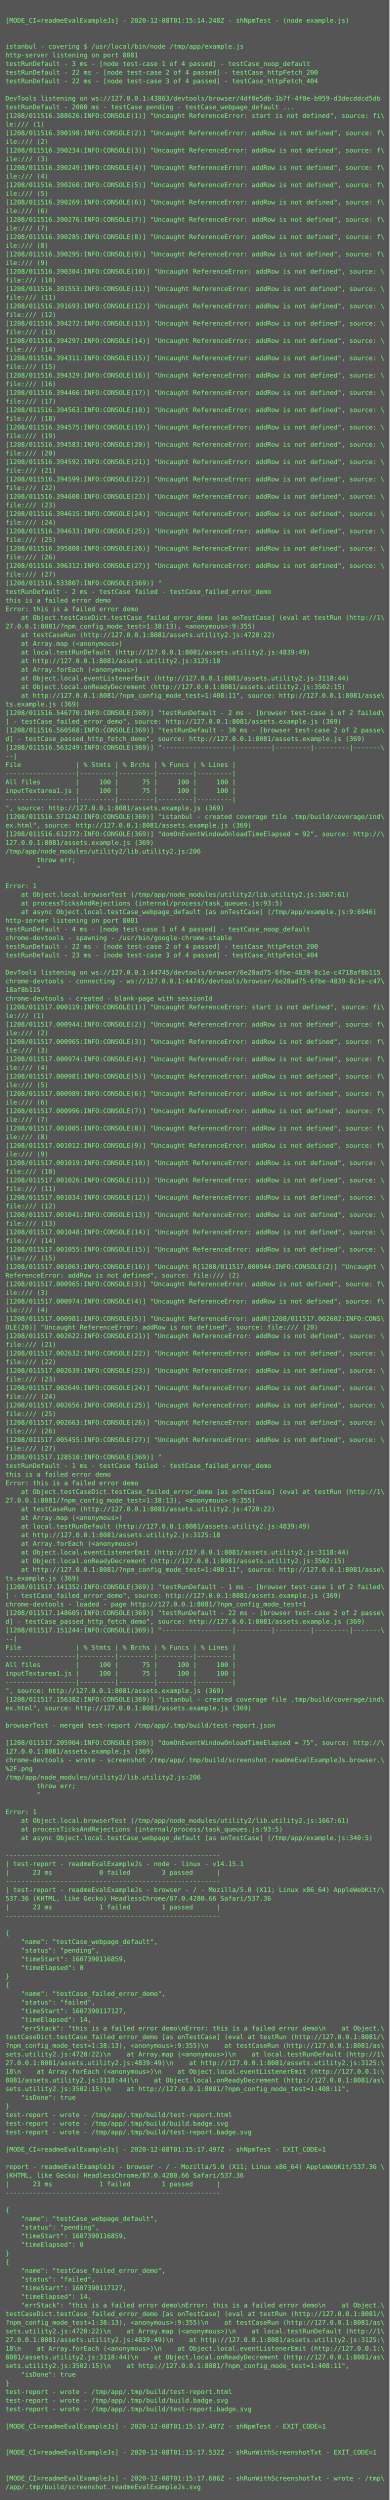
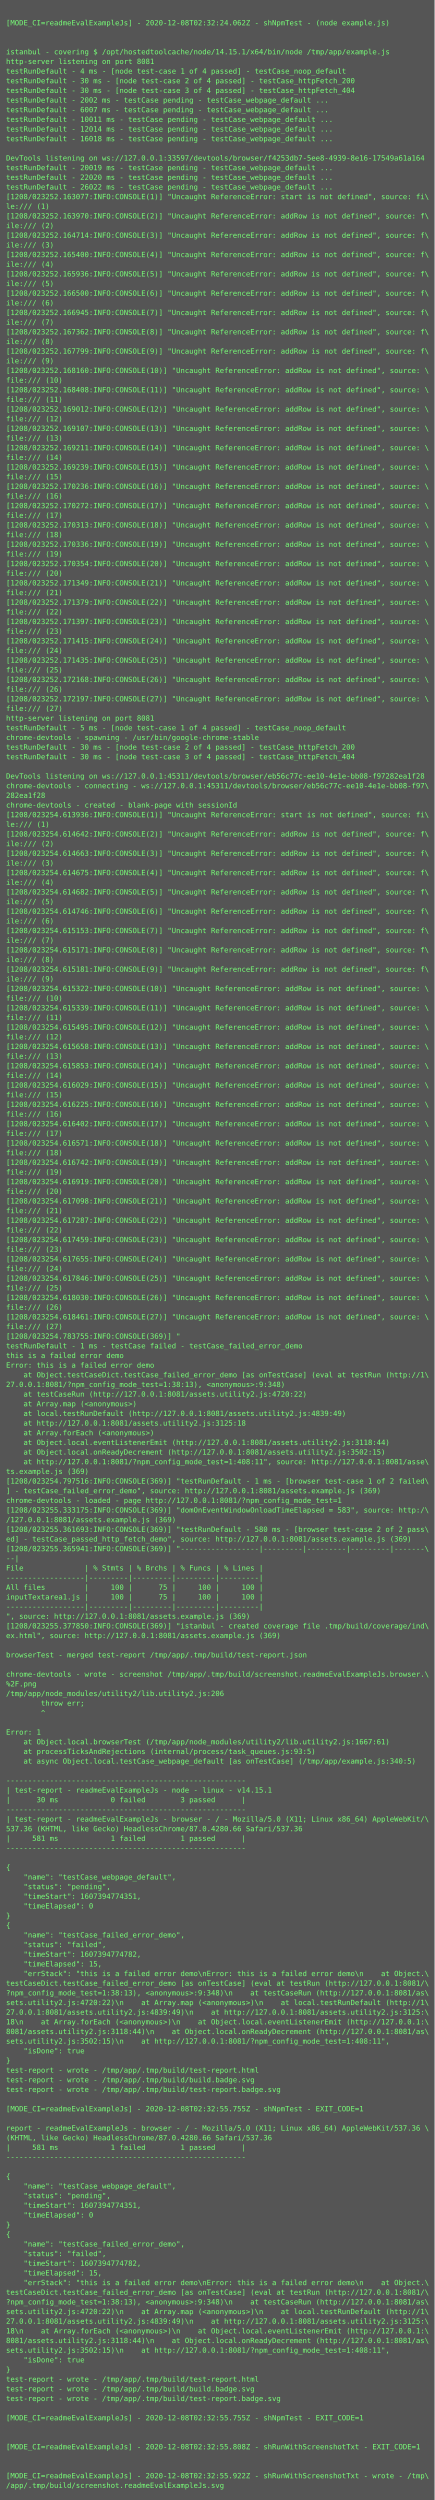
- <svg xmlns="http://www.w3.org/2000/svg" height="4622px" width="720px">
-   <rect height="4622px" fill="#555" width="720px" />
+ <svg xmlns="http://www.w3.org/2000/svg" height="4142px" width="720px">
+   <rect height="4142px" fill="#555" width="720px" />
  <text fill="#7f7" font-family="Consolas, Menlo, monospace" font-size="12" xml:space="preserve">
    <tspan x="10" y="26" />
-     <tspan x="10" y="42">[MODE_CI=readmeEvalExampleJs] - 2020-12-08T01:15:14.248Z - shNpmTest - (node example.js)</tspan>
+     <tspan x="10" y="42">[MODE_CI=readmeEvalExampleJs] - 2020-12-08T02:32:24.062Z - shNpmTest - (node example.js)</tspan>
    <tspan x="10" y="58" />
    <tspan x="10" y="74" />
-     <tspan x="10" y="90">istanbul - covering $ /usr/local/bin/node /tmp/app/example.js</tspan>
+     <tspan x="10" y="90">istanbul - covering $ /opt/hostedtoolcache/node/14.15.1/x64/bin/node /tmp/app/example.js</tspan>
    <tspan x="10" y="106">http-server listening on port 8081</tspan>
-     <tspan x="10" y="122">testRunDefault - 3 ms - [node test-case 1 of 4 passed] - testCase_noop_default</tspan>
-     <tspan x="10" y="138">testRunDefault - 22 ms - [node test-case 2 of 4 passed] - testCase_httpFetch_200</tspan>
-     <tspan x="10" y="154">testRunDefault - 22 ms - [node test-case 3 of 4 passed] - testCase_httpFetch_404</tspan>
-     <tspan x="10" y="170" />
-     <tspan x="10" y="186">DevTools listening on ws://127.0.0.1:43863/devtools/browser/4df0e5db-1b7f-4f0e-b959-d3decddcd5db</tspan>
-     <tspan x="10" y="202">testRunDefault - 2000 ms - testCase pending - testCase_webpage_default ...</tspan>
-     <tspan x="10" y="218">[1208/011516.388626:INFO:CONSOLE(1)] "Uncaught ReferenceError: start is not defined", source: fi\</tspan>
-     <tspan x="10" y="234">le:/// (1)</tspan>
-     <tspan x="10" y="250">[1208/011516.390198:INFO:CONSOLE(2)] "Uncaught ReferenceError: addRow is not defined", source: f\</tspan>
-     <tspan x="10" y="266">ile:/// (2)</tspan>
-     <tspan x="10" y="282">[1208/011516.390234:INFO:CONSOLE(3)] "Uncaught ReferenceError: addRow is not defined", source: f\</tspan>
-     <tspan x="10" y="298">ile:/// (3)</tspan>
-     <tspan x="10" y="314">[1208/011516.390249:INFO:CONSOLE(4)] "Uncaught ReferenceError: addRow is not defined", source: f\</tspan>
-     <tspan x="10" y="330">ile:/// (4)</tspan>
-     <tspan x="10" y="346">[1208/011516.390260:INFO:CONSOLE(5)] "Uncaught ReferenceError: addRow is not defined", source: f\</tspan>
-     <tspan x="10" y="362">ile:/// (5)</tspan>
-     <tspan x="10" y="378">[1208/011516.390269:INFO:CONSOLE(6)] "Uncaught ReferenceError: addRow is not defined", source: f\</tspan>
-     <tspan x="10" y="394">ile:/// (6)</tspan>
-     <tspan x="10" y="410">[1208/011516.390276:INFO:CONSOLE(7)] "Uncaught ReferenceError: addRow is not defined", source: f\</tspan>
-     <tspan x="10" y="426">ile:/// (7)</tspan>
-     <tspan x="10" y="442">[1208/011516.390285:INFO:CONSOLE(8)] "Uncaught ReferenceError: addRow is not defined", source: f\</tspan>
-     <tspan x="10" y="458">ile:/// (8)</tspan>
-     <tspan x="10" y="474">[1208/011516.390295:INFO:CONSOLE(9)] "Uncaught ReferenceError: addRow is not defined", source: f\</tspan>
-     <tspan x="10" y="490">ile:/// (9)</tspan>
-     <tspan x="10" y="506">[1208/011516.390304:INFO:CONSOLE(10)] "Uncaught ReferenceError: addRow is not defined", source: \</tspan>
-     <tspan x="10" y="522">file:/// (10)</tspan>
-     <tspan x="10" y="538">[1208/011516.391553:INFO:CONSOLE(11)] "Uncaught ReferenceError: addRow is not defined", source: \</tspan>
-     <tspan x="10" y="554">file:/// (11)</tspan>
-     <tspan x="10" y="570">[1208/011516.391693:INFO:CONSOLE(12)] "Uncaught ReferenceError: addRow is not defined", source: \</tspan>
-     <tspan x="10" y="586">file:/// (12)</tspan>
-     <tspan x="10" y="602">[1208/011516.394272:INFO:CONSOLE(13)] "Uncaught ReferenceError: addRow is not defined", source: \</tspan>
-     <tspan x="10" y="618">file:/// (13)</tspan>
-     <tspan x="10" y="634">[1208/011516.394297:INFO:CONSOLE(14)] "Uncaught ReferenceError: addRow is not defined", source: \</tspan>
-     <tspan x="10" y="650">file:/// (14)</tspan>
-     <tspan x="10" y="666">[1208/011516.394311:INFO:CONSOLE(15)] "Uncaught ReferenceError: addRow is not defined", source: \</tspan>
-     <tspan x="10" y="682">file:/// (15)</tspan>
-     <tspan x="10" y="698">[1208/011516.394329:INFO:CONSOLE(16)] "Uncaught ReferenceError: addRow is not defined", source: \</tspan>
-     <tspan x="10" y="714">file:/// (16)</tspan>
-     <tspan x="10" y="730">[1208/011516.394466:INFO:CONSOLE(17)] "Uncaught ReferenceError: addRow is not defined", source: \</tspan>
-     <tspan x="10" y="746">file:/// (17)</tspan>
-     <tspan x="10" y="762">[1208/011516.394563:INFO:CONSOLE(18)] "Uncaught ReferenceError: addRow is not defined", source: \</tspan>
-     <tspan x="10" y="778">file:/// (18)</tspan>
-     <tspan x="10" y="794">[1208/011516.394575:INFO:CONSOLE(19)] "Uncaught ReferenceError: addRow is not defined", source: \</tspan>
-     <tspan x="10" y="810">file:/// (19)</tspan>
-     <tspan x="10" y="826">[1208/011516.394583:INFO:CONSOLE(20)] "Uncaught ReferenceError: addRow is not defined", source: \</tspan>
-     <tspan x="10" y="842">file:/// (20)</tspan>
-     <tspan x="10" y="858">[1208/011516.394592:INFO:CONSOLE(21)] "Uncaught ReferenceError: addRow is not defined", source: \</tspan>
-     <tspan x="10" y="874">file:/// (21)</tspan>
-     <tspan x="10" y="890">[1208/011516.394599:INFO:CONSOLE(22)] "Uncaught ReferenceError: addRow is not defined", source: \</tspan>
-     <tspan x="10" y="906">file:/// (22)</tspan>
-     <tspan x="10" y="922">[1208/011516.394608:INFO:CONSOLE(23)] "Uncaught ReferenceError: addRow is not defined", source: \</tspan>
-     <tspan x="10" y="938">file:/// (23)</tspan>
-     <tspan x="10" y="954">[1208/011516.394615:INFO:CONSOLE(24)] "Uncaught ReferenceError: addRow is not defined", source: \</tspan>
-     <tspan x="10" y="970">file:/// (24)</tspan>
-     <tspan x="10" y="986">[1208/011516.394633:INFO:CONSOLE(25)] "Uncaught ReferenceError: addRow is not defined", source: \</tspan>
-     <tspan x="10" y="1002">file:/// (25)</tspan>
-     <tspan x="10" y="1018">[1208/011516.395808:INFO:CONSOLE(26)] "Uncaught ReferenceError: addRow is not defined", source: \</tspan>
-     <tspan x="10" y="1034">file:/// (26)</tspan>
-     <tspan x="10" y="1050">[1208/011516.396312:INFO:CONSOLE(27)] "Uncaught ReferenceError: addRow is not defined", source: \</tspan>
-     <tspan x="10" y="1066">file:/// (27)</tspan>
-     <tspan x="10" y="1082">[1208/011516.533807:INFO:CONSOLE(369)] "</tspan>
-     <tspan x="10" y="1098">testRunDefault - 2 ms - testCase failed - testCase_failed_error_demo</tspan>
-     <tspan x="10" y="1114">this is a failed error demo</tspan>
-     <tspan x="10" y="1130">Error: this is a failed error demo</tspan>
-     <tspan x="10" y="1146">    at Object.testCaseDict.testCase_failed_error_demo [as onTestCase] (eval at testRun (http://1\</tspan>
-     <tspan x="10" y="1162">27.0.0.1:8081/?npm_config_mode_test=1:38:13), &lt;anonymous&gt;:9:355)</tspan>
-     <tspan x="10" y="1178">    at testCaseRun (http://127.0.0.1:8081/assets.utility2.js:4720:22)</tspan>
-     <tspan x="10" y="1194">    at Array.map (&lt;anonymous&gt;)</tspan>
-     <tspan x="10" y="1210">    at local.testRunDefault (http://127.0.0.1:8081/assets.utility2.js:4839:49)</tspan>
-     <tspan x="10" y="1226">    at http://127.0.0.1:8081/assets.utility2.js:3125:18</tspan>
-     <tspan x="10" y="1242">    at Array.forEach (&lt;anonymous&gt;)</tspan>
-     <tspan x="10" y="1258">    at Object.local.eventListenerEmit (http://127.0.0.1:8081/assets.utility2.js:3118:44)</tspan>
-     <tspan x="10" y="1274">    at Object.local.onReadyDecrement (http://127.0.0.1:8081/assets.utility2.js:3502:15)</tspan>
-     <tspan x="10" y="1290">    at http://127.0.0.1:8081/?npm_config_mode_test=1:408:11", source: http://127.0.0.1:8081/asse\</tspan>
-     <tspan x="10" y="1306">ts.example.js (369)</tspan>
-     <tspan x="10" y="1322">[1208/011516.546770:INFO:CONSOLE(369)] "testRunDefault - 2 ms - [browser test-case 1 of 2 failed\</tspan>
-     <tspan x="10" y="1338">] - testCase_failed_error_demo", source: http://127.0.0.1:8081/assets.example.js (369)</tspan>
-     <tspan x="10" y="1354">[1208/011516.560568:INFO:CONSOLE(369)] "testRunDefault - 30 ms - [browser test-case 2 of 2 passe\</tspan>
-     <tspan x="10" y="1370">d] - testCase_passed_http_fetch_demo", source: http://127.0.0.1:8081/assets.example.js (369)</tspan>
-     <tspan x="10" y="1386">[1208/011516.563249:INFO:CONSOLE(369)] "------------------|---------|---------|---------|-------\</tspan>
-     <tspan x="10" y="1402">--|</tspan>
-     <tspan x="10" y="1418">File              | % Stmts | % Brchs | % Funcs | % Lines |</tspan>
-     <tspan x="10" y="1434">------------------|---------|---------|---------|---------|</tspan>
-     <tspan x="10" y="1450">All files         |     100 |      75 |     100 |     100 |</tspan>
-     <tspan x="10" y="1466">inputTextarea1.js |     100 |      75 |     100 |     100 |</tspan>
-     <tspan x="10" y="1482">------------------|---------|---------|---------|---------|</tspan>
-     <tspan x="10" y="1498">", source: http://127.0.0.1:8081/assets.example.js (369)</tspan>
-     <tspan x="10" y="1514">[1208/011516.571242:INFO:CONSOLE(369)] "istanbul - created coverage file .tmp/build/coverage/ind\</tspan>
-     <tspan x="10" y="1530">ex.html", source: http://127.0.0.1:8081/assets.example.js (369)</tspan>
-     <tspan x="10" y="1546">[1208/011516.612372:INFO:CONSOLE(369)] "domOnEventWindowOnloadTimeElapsed = 92", source: http://\</tspan>
-     <tspan x="10" y="1562">127.0.0.1:8081/assets.example.js (369)</tspan>
-     <tspan x="10" y="1578">/tmp/app/node_modules/utility2/lib.utility2.js:206</tspan>
-     <tspan x="10" y="1594">        throw err;</tspan>
-     <tspan x="10" y="1610">        ^</tspan>
-     <tspan x="10" y="1626" />
-     <tspan x="10" y="1642">Error: 1</tspan>
-     <tspan x="10" y="1658">    at Object.local.browserTest (/tmp/app/node_modules/utility2/lib.utility2.js:1667:61)</tspan>
-     <tspan x="10" y="1674">    at processTicksAndRejections (internal/process/task_queues.js:93:5)</tspan>
-     <tspan x="10" y="1690">    at async Object.local.testCase_webpage_default [as onTestCase] (/tmp/app/example.js:9:6946)</tspan>
-     <tspan x="10" y="1706">http-server listening on port 8081</tspan>
-     <tspan x="10" y="1722">testRunDefault - 4 ms - [node test-case 1 of 4 passed] - testCase_noop_default</tspan>
-     <tspan x="10" y="1738">chrome-devtools - spawning - /usr/bin/google-chrome-stable</tspan>
-     <tspan x="10" y="1754">testRunDefault - 22 ms - [node test-case 2 of 4 passed] - testCase_httpFetch_200</tspan>
-     <tspan x="10" y="1770">testRunDefault - 23 ms - [node test-case 3 of 4 passed] - testCase_httpFetch_404</tspan>
-     <tspan x="10" y="1786" />
-     <tspan x="10" y="1802">DevTools listening on ws://127.0.0.1:44745/devtools/browser/6e28ad75-6fbe-4839-8c1e-c4718af8b115</tspan>
-     <tspan x="10" y="1818">chrome-devtools - connecting - ws://127.0.0.1:44745/devtools/browser/6e28ad75-6fbe-4839-8c1e-c47\</tspan>
-     <tspan x="10" y="1834">18af8b115</tspan>
-     <tspan x="10" y="1850">chrome-devtools - created - blank-page with sessionId</tspan>
-     <tspan x="10" y="1866">[1208/011517.000119:INFO:CONSOLE(1)] "Uncaught ReferenceError: start is not defined", source: fi\</tspan>
-     <tspan x="10" y="1882">le:/// (1)</tspan>
-     <tspan x="10" y="1898">[1208/011517.000944:INFO:CONSOLE(2)] "Uncaught ReferenceError: addRow is not defined", source: f\</tspan>
-     <tspan x="10" y="1914">ile:/// (2)</tspan>
-     <tspan x="10" y="1930">[1208/011517.000965:INFO:CONSOLE(3)] "Uncaught ReferenceError: addRow is not defined", source: f\</tspan>
-     <tspan x="10" y="1946">ile:/// (3)</tspan>
-     <tspan x="10" y="1962">[1208/011517.000974:INFO:CONSOLE(4)] "Uncaught ReferenceError: addRow is not defined", source: f\</tspan>
-     <tspan x="10" y="1978">ile:/// (4)</tspan>
-     <tspan x="10" y="1994">[1208/011517.000981:INFO:CONSOLE(5)] "Uncaught ReferenceError: addRow is not defined", source: f\</tspan>
-     <tspan x="10" y="2010">ile:/// (5)</tspan>
-     <tspan x="10" y="2026">[1208/011517.000989:INFO:CONSOLE(6)] "Uncaught ReferenceError: addRow is not defined", source: f\</tspan>
-     <tspan x="10" y="2042">ile:/// (6)</tspan>
-     <tspan x="10" y="2058">[1208/011517.000996:INFO:CONSOLE(7)] "Uncaught ReferenceError: addRow is not defined", source: f\</tspan>
-     <tspan x="10" y="2074">ile:/// (7)</tspan>
-     <tspan x="10" y="2090">[1208/011517.001005:INFO:CONSOLE(8)] "Uncaught ReferenceError: addRow is not defined", source: f\</tspan>
-     <tspan x="10" y="2106">ile:/// (8)</tspan>
-     <tspan x="10" y="2122">[1208/011517.001012:INFO:CONSOLE(9)] "Uncaught ReferenceError: addRow is not defined", source: f\</tspan>
-     <tspan x="10" y="2138">ile:/// (9)</tspan>
-     <tspan x="10" y="2154">[1208/011517.001019:INFO:CONSOLE(10)] "Uncaught ReferenceError: addRow is not defined", source: \</tspan>
-     <tspan x="10" y="2170">file:/// (10)</tspan>
-     <tspan x="10" y="2186">[1208/011517.001026:INFO:CONSOLE(11)] "Uncaught ReferenceError: addRow is not defined", source: \</tspan>
-     <tspan x="10" y="2202">file:/// (11)</tspan>
-     <tspan x="10" y="2218">[1208/011517.001034:INFO:CONSOLE(12)] "Uncaught ReferenceError: addRow is not defined", source: \</tspan>
-     <tspan x="10" y="2234">file:/// (12)</tspan>
-     <tspan x="10" y="2250">[1208/011517.001041:INFO:CONSOLE(13)] "Uncaught ReferenceError: addRow is not defined", source: \</tspan>
-     <tspan x="10" y="2266">file:/// (13)</tspan>
-     <tspan x="10" y="2282">[1208/011517.001048:INFO:CONSOLE(14)] "Uncaught ReferenceError: addRow is not defined", source: \</tspan>
-     <tspan x="10" y="2298">file:/// (14)</tspan>
-     <tspan x="10" y="2314">[1208/011517.001055:INFO:CONSOLE(15)] "Uncaught ReferenceError: addRow is not defined", source: \</tspan>
-     <tspan x="10" y="2330">file:/// (15)</tspan>
-     <tspan x="10" y="2346">[1208/011517.001063:INFO:CONSOLE(16)] "Uncaught R[1208/011517.000944:INFO:CONSOLE(2)] "Uncaught \</tspan>
-     <tspan x="10" y="2362">ReferenceError: addRow is not defined", source: file:/// (2)</tspan>
-     <tspan x="10" y="2378">[1208/011517.000965:INFO:CONSOLE(3)] "Uncaught ReferenceError: addRow is not defined", source: f\</tspan>
-     <tspan x="10" y="2394">ile:/// (3)</tspan>
-     <tspan x="10" y="2410">[1208/011517.000974:INFO:CONSOLE(4)] "Uncaught ReferenceError: addRow is not defined", source: f\</tspan>
-     <tspan x="10" y="2426">ile:/// (4)</tspan>
-     <tspan x="10" y="2442">[1208/011517.000981:INFO:CONSOLE(5)] "Uncaught ReferenceError: addR[1208/011517.002602:INFO:CONS\</tspan>
-     <tspan x="10" y="2458">OLE(20)] "Uncaught ReferenceError: addRow is not defined", source: file:/// (20)</tspan>
-     <tspan x="10" y="2474">[1208/011517.002622:INFO:CONSOLE(21)] "Uncaught ReferenceError: addRow is not defined", source: \</tspan>
-     <tspan x="10" y="2490">file:/// (21)</tspan>
-     <tspan x="10" y="2506">[1208/011517.002632:INFO:CONSOLE(22)] "Uncaught ReferenceError: addRow is not defined", source: \</tspan>
-     <tspan x="10" y="2522">file:/// (22)</tspan>
-     <tspan x="10" y="2538">[1208/011517.002639:INFO:CONSOLE(23)] "Uncaught ReferenceError: addRow is not defined", source: \</tspan>
-     <tspan x="10" y="2554">file:/// (23)</tspan>
-     <tspan x="10" y="2570">[1208/011517.002649:INFO:CONSOLE(24)] "Uncaught ReferenceError: addRow is not defined", source: \</tspan>
-     <tspan x="10" y="2586">file:/// (24)</tspan>
-     <tspan x="10" y="2602">[1208/011517.002656:INFO:CONSOLE(25)] "Uncaught ReferenceError: addRow is not defined", source: \</tspan>
-     <tspan x="10" y="2618">file:/// (25)</tspan>
-     <tspan x="10" y="2634">[1208/011517.002663:INFO:CONSOLE(26)] "Uncaught ReferenceError: addRow is not defined", source: \</tspan>
-     <tspan x="10" y="2650">file:/// (26)</tspan>
-     <tspan x="10" y="2666">[1208/011517.005455:INFO:CONSOLE(27)] "Uncaught ReferenceError: addRow is not defined", source: \</tspan>
-     <tspan x="10" y="2682">file:/// (27)</tspan>
-     <tspan x="10" y="2698">[1208/011517.128510:INFO:CONSOLE(369)] "</tspan>
-     <tspan x="10" y="2714">testRunDefault - 1 ms - testCase failed - testCase_failed_error_demo</tspan>
-     <tspan x="10" y="2730">this is a failed error demo</tspan>
-     <tspan x="10" y="2746">Error: this is a failed error demo</tspan>
-     <tspan x="10" y="2762">    at Object.testCaseDict.testCase_failed_error_demo [as onTestCase] (eval at testRun (http://1\</tspan>
-     <tspan x="10" y="2778">27.0.0.1:8081/?npm_config_mode_test=1:38:13), &lt;anonymous&gt;:9:355)</tspan>
-     <tspan x="10" y="2794">    at testCaseRun (http://127.0.0.1:8081/assets.utility2.js:4720:22)</tspan>
-     <tspan x="10" y="2810">    at Array.map (&lt;anonymous&gt;)</tspan>
-     <tspan x="10" y="2826">    at local.testRunDefault (http://127.0.0.1:8081/assets.utility2.js:4839:49)</tspan>
-     <tspan x="10" y="2842">    at http://127.0.0.1:8081/assets.utility2.js:3125:18</tspan>
-     <tspan x="10" y="2858">    at Array.forEach (&lt;anonymous&gt;)</tspan>
-     <tspan x="10" y="2874">    at Object.local.eventListenerEmit (http://127.0.0.1:8081/assets.utility2.js:3118:44)</tspan>
-     <tspan x="10" y="2890">    at Object.local.onReadyDecrement (http://127.0.0.1:8081/assets.utility2.js:3502:15)</tspan>
-     <tspan x="10" y="2906">    at http://127.0.0.1:8081/?npm_config_mode_test=1:408:11", source: http://127.0.0.1:8081/asse\</tspan>
-     <tspan x="10" y="2922">ts.example.js (369)</tspan>
-     <tspan x="10" y="2938">[1208/011517.141352:INFO:CONSOLE(369)] "testRunDefault - 1 ms - [browser test-case 1 of 2 failed\</tspan>
-     <tspan x="10" y="2954">] - testCase_failed_error_demo", source: http://127.0.0.1:8081/assets.example.js (369)</tspan>
-     <tspan x="10" y="2970">chrome-devtools - loaded - page http://127.0.0.1:8081/?npm_config_mode_test=1</tspan>
-     <tspan x="10" y="2986">[1208/011517.148605:INFO:CONSOLE(369)] "testRunDefault - 22 ms - [browser test-case 2 of 2 passe\</tspan>
-     <tspan x="10" y="3002">d] - testCase_passed_http_fetch_demo", source: http://127.0.0.1:8081/assets.example.js (369)</tspan>
-     <tspan x="10" y="3018">[1208/011517.151244:INFO:CONSOLE(369)] "------------------|---------|---------|---------|-------\</tspan>
-     <tspan x="10" y="3034">--|</tspan>
-     <tspan x="10" y="3050">File              | % Stmts | % Brchs | % Funcs | % Lines |</tspan>
-     <tspan x="10" y="3066">------------------|---------|---------|---------|---------|</tspan>
-     <tspan x="10" y="3082">All files         |     100 |      75 |     100 |     100 |</tspan>
-     <tspan x="10" y="3098">inputTextarea1.js |     100 |      75 |     100 |     100 |</tspan>
-     <tspan x="10" y="3114">------------------|---------|---------|---------|---------|</tspan>
-     <tspan x="10" y="3130">", source: http://127.0.0.1:8081/assets.example.js (369)</tspan>
-     <tspan x="10" y="3146">[1208/011517.156382:INFO:CONSOLE(369)] "istanbul - created coverage file .tmp/build/coverage/ind\</tspan>
-     <tspan x="10" y="3162">ex.html", source: http://127.0.0.1:8081/assets.example.js (369)</tspan>
-     <tspan x="10" y="3178" />
-     <tspan x="10" y="3194">browserTest - merged test-report /tmp/app/.tmp/build/test-report.json</tspan>
-     <tspan x="10" y="3210" />
-     <tspan x="10" y="3226">[1208/011517.205904:INFO:CONSOLE(369)] "domOnEventWindowOnloadTimeElapsed = 75", source: http://\</tspan>
-     <tspan x="10" y="3242">127.0.0.1:8081/assets.example.js (369)</tspan>
-     <tspan x="10" y="3258">chrome-devtools - wrote - screenshot /tmp/app/.tmp/build/screenshot.readmeEvalExampleJs.browser.\</tspan>
-     <tspan x="10" y="3274">%2F.png</tspan>
-     <tspan x="10" y="3290">/tmp/app/node_modules/utility2/lib.utility2.js:206</tspan>
-     <tspan x="10" y="3306">        throw err;</tspan>
-     <tspan x="10" y="3322">        ^</tspan>
-     <tspan x="10" y="3338" />
-     <tspan x="10" y="3354">Error: 1</tspan>
-     <tspan x="10" y="3370">    at Object.local.browserTest (/tmp/app/node_modules/utility2/lib.utility2.js:1667:61)</tspan>
-     <tspan x="10" y="3386">    at processTicksAndRejections (internal/process/task_queues.js:93:5)</tspan>
-     <tspan x="10" y="3402">    at async Object.local.testCase_webpage_default [as onTestCase] (/tmp/app/example.js:340:5)</tspan>
-     <tspan x="10" y="3418" />
-     <tspan x="10" y="3434">-------------------------------------------------------</tspan>
-     <tspan x="10" y="3450">| test-report - readmeEvalExampleJs - node - linux - v14.15.1</tspan>
-     <tspan x="10" y="3466">|      23 ms            0 failed        3 passed      |</tspan>
-     <tspan x="10" y="3482">-------------------------------------------------------</tspan>
-     <tspan x="10" y="3498">| test-report - readmeEvalExampleJs - browser - / - Mozilla/5.0 (X11; Linux x86_64) AppleWebKit/\</tspan>
-     <tspan x="10" y="3514">537.36 (KHTML, like Gecko) HeadlessChrome/87.0.4280.66 Safari/537.36</tspan>
-     <tspan x="10" y="3530">|      23 ms            1 failed        1 passed      |</tspan>
-     <tspan x="10" y="3546">-------------------------------------------------------</tspan>
-     <tspan x="10" y="3562" />
-     <tspan x="10" y="3578">{</tspan>
-     <tspan x="10" y="3594">    "name": "testCase_webpage_default",</tspan>
-     <tspan x="10" y="3610">    "status": "pending",</tspan>
-     <tspan x="10" y="3626">    "timeStart": 1607390116859,</tspan>
-     <tspan x="10" y="3642">    "timeElapsed": 0</tspan>
-     <tspan x="10" y="3658">}</tspan>
-     <tspan x="10" y="3674">{</tspan>
-     <tspan x="10" y="3690">    "name": "testCase_failed_error_demo",</tspan>
-     <tspan x="10" y="3706">    "status": "failed",</tspan>
-     <tspan x="10" y="3722">    "timeStart": 1607390117127,</tspan>
-     <tspan x="10" y="3738">    "timeElapsed": 14,</tspan>
-     <tspan x="10" y="3754">    "errStack": "this is a failed error demo\nError: this is a failed error demo\n    at Object.\</tspan>
-     <tspan x="10" y="3770">testCaseDict.testCase_failed_error_demo [as onTestCase] (eval at testRun (http://127.0.0.1:8081/\</tspan>
-     <tspan x="10" y="3786">?npm_config_mode_test=1:38:13), &lt;anonymous&gt;:9:355)\n    at testCaseRun (http://127.0.0.1:8081/as\</tspan>
-     <tspan x="10" y="3802">sets.utility2.js:4720:22)\n    at Array.map (&lt;anonymous&gt;)\n    at local.testRunDefault (http://1\</tspan>
-     <tspan x="10" y="3818">27.0.0.1:8081/assets.utility2.js:4839:49)\n    at http://127.0.0.1:8081/assets.utility2.js:3125:\</tspan>
-     <tspan x="10" y="3834">18\n    at Array.forEach (&lt;anonymous&gt;)\n    at Object.local.eventListenerEmit (http://127.0.0.1:\</tspan>
-     <tspan x="10" y="3850">8081/assets.utility2.js:3118:44)\n    at Object.local.onReadyDecrement (http://127.0.0.1:8081/as\</tspan>
-     <tspan x="10" y="3866">sets.utility2.js:3502:15)\n    at http://127.0.0.1:8081/?npm_config_mode_test=1:408:11",</tspan>
-     <tspan x="10" y="3882">    "isDone": true</tspan>
-     <tspan x="10" y="3898">}</tspan>
-     <tspan x="10" y="3914">test-report - wrote - /tmp/app/.tmp/build/test-report.html</tspan>
-     <tspan x="10" y="3930">test-report - wrote - /tmp/app/.tmp/build/build.badge.svg</tspan>
-     <tspan x="10" y="3946">test-report - wrote - /tmp/app/.tmp/build/test-report.badge.svg</tspan>
-     <tspan x="10" y="3962" />
-     <tspan x="10" y="3978">[MODE_CI=readmeEvalExampleJs] - 2020-12-08T01:15:17.497Z - shNpmTest - EXIT_CODE=1</tspan>
+     <tspan x="10" y="122">testRunDefault - 4 ms - [node test-case 1 of 4 passed] - testCase_noop_default</tspan>
+     <tspan x="10" y="138">testRunDefault - 30 ms - [node test-case 2 of 4 passed] - testCase_httpFetch_200</tspan>
+     <tspan x="10" y="154">testRunDefault - 30 ms - [node test-case 3 of 4 passed] - testCase_httpFetch_404</tspan>
+     <tspan x="10" y="170">testRunDefault - 2002 ms - testCase pending - testCase_webpage_default ...</tspan>
+     <tspan x="10" y="186">testRunDefault - 6007 ms - testCase pending - testCase_webpage_default ...</tspan>
+     <tspan x="10" y="202">testRunDefault - 10011 ms - testCase pending - testCase_webpage_default ...</tspan>
+     <tspan x="10" y="218">testRunDefault - 12014 ms - testCase pending - testCase_webpage_default ...</tspan>
+     <tspan x="10" y="234">testRunDefault - 16018 ms - testCase pending - testCase_webpage_default ...</tspan>
+     <tspan x="10" y="250" />
+     <tspan x="10" y="266">DevTools listening on ws://127.0.0.1:33597/devtools/browser/f4253db7-5ee8-4939-8e16-17549a61a164</tspan>
+     <tspan x="10" y="282">testRunDefault - 20019 ms - testCase pending - testCase_webpage_default ...</tspan>
+     <tspan x="10" y="298">testRunDefault - 22020 ms - testCase pending - testCase_webpage_default ...</tspan>
+     <tspan x="10" y="314">testRunDefault - 26022 ms - testCase pending - testCase_webpage_default ...</tspan>
+     <tspan x="10" y="330">[1208/023252.163077:INFO:CONSOLE(1)] "Uncaught ReferenceError: start is not defined", source: fi\</tspan>
+     <tspan x="10" y="346">le:/// (1)</tspan>
+     <tspan x="10" y="362">[1208/023252.163970:INFO:CONSOLE(2)] "Uncaught ReferenceError: addRow is not defined", source: f\</tspan>
+     <tspan x="10" y="378">ile:/// (2)</tspan>
+     <tspan x="10" y="394">[1208/023252.164714:INFO:CONSOLE(3)] "Uncaught ReferenceError: addRow is not defined", source: f\</tspan>
+     <tspan x="10" y="410">ile:/// (3)</tspan>
+     <tspan x="10" y="426">[1208/023252.165400:INFO:CONSOLE(4)] "Uncaught ReferenceError: addRow is not defined", source: f\</tspan>
+     <tspan x="10" y="442">ile:/// (4)</tspan>
+     <tspan x="10" y="458">[1208/023252.165936:INFO:CONSOLE(5)] "Uncaught ReferenceError: addRow is not defined", source: f\</tspan>
+     <tspan x="10" y="474">ile:/// (5)</tspan>
+     <tspan x="10" y="490">[1208/023252.166500:INFO:CONSOLE(6)] "Uncaught ReferenceError: addRow is not defined", source: f\</tspan>
+     <tspan x="10" y="506">ile:/// (6)</tspan>
+     <tspan x="10" y="522">[1208/023252.166945:INFO:CONSOLE(7)] "Uncaught ReferenceError: addRow is not defined", source: f\</tspan>
+     <tspan x="10" y="538">ile:/// (7)</tspan>
+     <tspan x="10" y="554">[1208/023252.167362:INFO:CONSOLE(8)] "Uncaught ReferenceError: addRow is not defined", source: f\</tspan>
+     <tspan x="10" y="570">ile:/// (8)</tspan>
+     <tspan x="10" y="586">[1208/023252.167799:INFO:CONSOLE(9)] "Uncaught ReferenceError: addRow is not defined", source: f\</tspan>
+     <tspan x="10" y="602">ile:/// (9)</tspan>
+     <tspan x="10" y="618">[1208/023252.168160:INFO:CONSOLE(10)] "Uncaught ReferenceError: addRow is not defined", source: \</tspan>
+     <tspan x="10" y="634">file:/// (10)</tspan>
+     <tspan x="10" y="650">[1208/023252.168408:INFO:CONSOLE(11)] "Uncaught ReferenceError: addRow is not defined", source: \</tspan>
+     <tspan x="10" y="666">file:/// (11)</tspan>
+     <tspan x="10" y="682">[1208/023252.169012:INFO:CONSOLE(12)] "Uncaught ReferenceError: addRow is not defined", source: \</tspan>
+     <tspan x="10" y="698">file:/// (12)</tspan>
+     <tspan x="10" y="714">[1208/023252.169107:INFO:CONSOLE(13)] "Uncaught ReferenceError: addRow is not defined", source: \</tspan>
+     <tspan x="10" y="730">file:/// (13)</tspan>
+     <tspan x="10" y="746">[1208/023252.169211:INFO:CONSOLE(14)] "Uncaught ReferenceError: addRow is not defined", source: \</tspan>
+     <tspan x="10" y="762">file:/// (14)</tspan>
+     <tspan x="10" y="778">[1208/023252.169239:INFO:CONSOLE(15)] "Uncaught ReferenceError: addRow is not defined", source: \</tspan>
+     <tspan x="10" y="794">file:/// (15)</tspan>
+     <tspan x="10" y="810">[1208/023252.170236:INFO:CONSOLE(16)] "Uncaught ReferenceError: addRow is not defined", source: \</tspan>
+     <tspan x="10" y="826">file:/// (16)</tspan>
+     <tspan x="10" y="842">[1208/023252.170272:INFO:CONSOLE(17)] "Uncaught ReferenceError: addRow is not defined", source: \</tspan>
+     <tspan x="10" y="858">file:/// (17)</tspan>
+     <tspan x="10" y="874">[1208/023252.170313:INFO:CONSOLE(18)] "Uncaught ReferenceError: addRow is not defined", source: \</tspan>
+     <tspan x="10" y="890">file:/// (18)</tspan>
+     <tspan x="10" y="906">[1208/023252.170336:INFO:CONSOLE(19)] "Uncaught ReferenceError: addRow is not defined", source: \</tspan>
+     <tspan x="10" y="922">file:/// (19)</tspan>
+     <tspan x="10" y="938">[1208/023252.170354:INFO:CONSOLE(20)] "Uncaught ReferenceError: addRow is not defined", source: \</tspan>
+     <tspan x="10" y="954">file:/// (20)</tspan>
+     <tspan x="10" y="970">[1208/023252.171349:INFO:CONSOLE(21)] "Uncaught ReferenceError: addRow is not defined", source: \</tspan>
+     <tspan x="10" y="986">file:/// (21)</tspan>
+     <tspan x="10" y="1002">[1208/023252.171379:INFO:CONSOLE(22)] "Uncaught ReferenceError: addRow is not defined", source: \</tspan>
+     <tspan x="10" y="1018">file:/// (22)</tspan>
+     <tspan x="10" y="1034">[1208/023252.171397:INFO:CONSOLE(23)] "Uncaught ReferenceError: addRow is not defined", source: \</tspan>
+     <tspan x="10" y="1050">file:/// (23)</tspan>
+     <tspan x="10" y="1066">[1208/023252.171415:INFO:CONSOLE(24)] "Uncaught ReferenceError: addRow is not defined", source: \</tspan>
+     <tspan x="10" y="1082">file:/// (24)</tspan>
+     <tspan x="10" y="1098">[1208/023252.171435:INFO:CONSOLE(25)] "Uncaught ReferenceError: addRow is not defined", source: \</tspan>
+     <tspan x="10" y="1114">file:/// (25)</tspan>
+     <tspan x="10" y="1130">[1208/023252.172168:INFO:CONSOLE(26)] "Uncaught ReferenceError: addRow is not defined", source: \</tspan>
+     <tspan x="10" y="1146">file:/// (26)</tspan>
+     <tspan x="10" y="1162">[1208/023252.172197:INFO:CONSOLE(27)] "Uncaught ReferenceError: addRow is not defined", source: \</tspan>
+     <tspan x="10" y="1178">file:/// (27)</tspan>
+     <tspan x="10" y="1194">http-server listening on port 8081</tspan>
+     <tspan x="10" y="1210">testRunDefault - 5 ms - [node test-case 1 of 4 passed] - testCase_noop_default</tspan>
+     <tspan x="10" y="1226">chrome-devtools - spawning - /usr/bin/google-chrome-stable</tspan>
+     <tspan x="10" y="1242">testRunDefault - 30 ms - [node test-case 2 of 4 passed] - testCase_httpFetch_200</tspan>
+     <tspan x="10" y="1258">testRunDefault - 30 ms - [node test-case 3 of 4 passed] - testCase_httpFetch_404</tspan>
+     <tspan x="10" y="1274" />
+     <tspan x="10" y="1290">DevTools listening on ws://127.0.0.1:45311/devtools/browser/eb56c77c-ee10-4e1e-bb08-f97282ea1f28</tspan>
+     <tspan x="10" y="1306">chrome-devtools - connecting - ws://127.0.0.1:45311/devtools/browser/eb56c77c-ee10-4e1e-bb08-f97\</tspan>
+     <tspan x="10" y="1322">282ea1f28</tspan>
+     <tspan x="10" y="1338">chrome-devtools - created - blank-page with sessionId</tspan>
+     <tspan x="10" y="1354">[1208/023254.613936:INFO:CONSOLE(1)] "Uncaught ReferenceError: start is not defined", source: fi\</tspan>
+     <tspan x="10" y="1370">le:/// (1)</tspan>
+     <tspan x="10" y="1386">[1208/023254.614642:INFO:CONSOLE(2)] "Uncaught ReferenceError: addRow is not defined", source: f\</tspan>
+     <tspan x="10" y="1402">ile:/// (2)</tspan>
+     <tspan x="10" y="1418">[1208/023254.614663:INFO:CONSOLE(3)] "Uncaught ReferenceError: addRow is not defined", source: f\</tspan>
+     <tspan x="10" y="1434">ile:/// (3)</tspan>
+     <tspan x="10" y="1450">[1208/023254.614675:INFO:CONSOLE(4)] "Uncaught ReferenceError: addRow is not defined", source: f\</tspan>
+     <tspan x="10" y="1466">ile:/// (4)</tspan>
+     <tspan x="10" y="1482">[1208/023254.614682:INFO:CONSOLE(5)] "Uncaught ReferenceError: addRow is not defined", source: f\</tspan>
+     <tspan x="10" y="1498">ile:/// (5)</tspan>
+     <tspan x="10" y="1514">[1208/023254.614746:INFO:CONSOLE(6)] "Uncaught ReferenceError: addRow is not defined", source: f\</tspan>
+     <tspan x="10" y="1530">ile:/// (6)</tspan>
+     <tspan x="10" y="1546">[1208/023254.615153:INFO:CONSOLE(7)] "Uncaught ReferenceError: addRow is not defined", source: f\</tspan>
+     <tspan x="10" y="1562">ile:/// (7)</tspan>
+     <tspan x="10" y="1578">[1208/023254.615171:INFO:CONSOLE(8)] "Uncaught ReferenceError: addRow is not defined", source: f\</tspan>
+     <tspan x="10" y="1594">ile:/// (8)</tspan>
+     <tspan x="10" y="1610">[1208/023254.615181:INFO:CONSOLE(9)] "Uncaught ReferenceError: addRow is not defined", source: f\</tspan>
+     <tspan x="10" y="1626">ile:/// (9)</tspan>
+     <tspan x="10" y="1642">[1208/023254.615322:INFO:CONSOLE(10)] "Uncaught ReferenceError: addRow is not defined", source: \</tspan>
+     <tspan x="10" y="1658">file:/// (10)</tspan>
+     <tspan x="10" y="1674">[1208/023254.615339:INFO:CONSOLE(11)] "Uncaught ReferenceError: addRow is not defined", source: \</tspan>
+     <tspan x="10" y="1690">file:/// (11)</tspan>
+     <tspan x="10" y="1706">[1208/023254.615495:INFO:CONSOLE(12)] "Uncaught ReferenceError: addRow is not defined", source: \</tspan>
+     <tspan x="10" y="1722">file:/// (12)</tspan>
+     <tspan x="10" y="1738">[1208/023254.615658:INFO:CONSOLE(13)] "Uncaught ReferenceError: addRow is not defined", source: \</tspan>
+     <tspan x="10" y="1754">file:/// (13)</tspan>
+     <tspan x="10" y="1770">[1208/023254.615853:INFO:CONSOLE(14)] "Uncaught ReferenceError: addRow is not defined", source: \</tspan>
+     <tspan x="10" y="1786">file:/// (14)</tspan>
+     <tspan x="10" y="1802">[1208/023254.616029:INFO:CONSOLE(15)] "Uncaught ReferenceError: addRow is not defined", source: \</tspan>
+     <tspan x="10" y="1818">file:/// (15)</tspan>
+     <tspan x="10" y="1834">[1208/023254.616225:INFO:CONSOLE(16)] "Uncaught ReferenceError: addRow is not defined", source: \</tspan>
+     <tspan x="10" y="1850">file:/// (16)</tspan>
+     <tspan x="10" y="1866">[1208/023254.616402:INFO:CONSOLE(17)] "Uncaught ReferenceError: addRow is not defined", source: \</tspan>
+     <tspan x="10" y="1882">file:/// (17)</tspan>
+     <tspan x="10" y="1898">[1208/023254.616571:INFO:CONSOLE(18)] "Uncaught ReferenceError: addRow is not defined", source: \</tspan>
+     <tspan x="10" y="1914">file:/// (18)</tspan>
+     <tspan x="10" y="1930">[1208/023254.616742:INFO:CONSOLE(19)] "Uncaught ReferenceError: addRow is not defined", source: \</tspan>
+     <tspan x="10" y="1946">file:/// (19)</tspan>
+     <tspan x="10" y="1962">[1208/023254.616919:INFO:CONSOLE(20)] "Uncaught ReferenceError: addRow is not defined", source: \</tspan>
+     <tspan x="10" y="1978">file:/// (20)</tspan>
+     <tspan x="10" y="1994">[1208/023254.617098:INFO:CONSOLE(21)] "Uncaught ReferenceError: addRow is not defined", source: \</tspan>
+     <tspan x="10" y="2010">file:/// (21)</tspan>
+     <tspan x="10" y="2026">[1208/023254.617287:INFO:CONSOLE(22)] "Uncaught ReferenceError: addRow is not defined", source: \</tspan>
+     <tspan x="10" y="2042">file:/// (22)</tspan>
+     <tspan x="10" y="2058">[1208/023254.617459:INFO:CONSOLE(23)] "Uncaught ReferenceError: addRow is not defined", source: \</tspan>
+     <tspan x="10" y="2074">file:/// (23)</tspan>
+     <tspan x="10" y="2090">[1208/023254.617655:INFO:CONSOLE(24)] "Uncaught ReferenceError: addRow is not defined", source: \</tspan>
+     <tspan x="10" y="2106">file:/// (24)</tspan>
+     <tspan x="10" y="2122">[1208/023254.617846:INFO:CONSOLE(25)] "Uncaught ReferenceError: addRow is not defined", source: \</tspan>
+     <tspan x="10" y="2138">file:/// (25)</tspan>
+     <tspan x="10" y="2154">[1208/023254.618030:INFO:CONSOLE(26)] "Uncaught ReferenceError: addRow is not defined", source: \</tspan>
+     <tspan x="10" y="2170">file:/// (26)</tspan>
+     <tspan x="10" y="2186">[1208/023254.618461:INFO:CONSOLE(27)] "Uncaught ReferenceError: addRow is not defined", source: \</tspan>
+     <tspan x="10" y="2202">file:/// (27)</tspan>
+     <tspan x="10" y="2218">[1208/023254.783755:INFO:CONSOLE(369)] "</tspan>
+     <tspan x="10" y="2234">testRunDefault - 1 ms - testCase failed - testCase_failed_error_demo</tspan>
+     <tspan x="10" y="2250">this is a failed error demo</tspan>
+     <tspan x="10" y="2266">Error: this is a failed error demo</tspan>
+     <tspan x="10" y="2282">    at Object.testCaseDict.testCase_failed_error_demo [as onTestCase] (eval at testRun (http://1\</tspan>
+     <tspan x="10" y="2298">27.0.0.1:8081/?npm_config_mode_test=1:38:13), &lt;anonymous&gt;:9:348)</tspan>
+     <tspan x="10" y="2314">    at testCaseRun (http://127.0.0.1:8081/assets.utility2.js:4720:22)</tspan>
+     <tspan x="10" y="2330">    at Array.map (&lt;anonymous&gt;)</tspan>
+     <tspan x="10" y="2346">    at local.testRunDefault (http://127.0.0.1:8081/assets.utility2.js:4839:49)</tspan>
+     <tspan x="10" y="2362">    at http://127.0.0.1:8081/assets.utility2.js:3125:18</tspan>
+     <tspan x="10" y="2378">    at Array.forEach (&lt;anonymous&gt;)</tspan>
+     <tspan x="10" y="2394">    at Object.local.eventListenerEmit (http://127.0.0.1:8081/assets.utility2.js:3118:44)</tspan>
+     <tspan x="10" y="2410">    at Object.local.onReadyDecrement (http://127.0.0.1:8081/assets.utility2.js:3502:15)</tspan>
+     <tspan x="10" y="2426">    at http://127.0.0.1:8081/?npm_config_mode_test=1:408:11", source: http://127.0.0.1:8081/asse\</tspan>
+     <tspan x="10" y="2442">ts.example.js (369)</tspan>
+     <tspan x="10" y="2458">[1208/023254.797516:INFO:CONSOLE(369)] "testRunDefault - 1 ms - [browser test-case 1 of 2 failed\</tspan>
+     <tspan x="10" y="2474">] - testCase_failed_error_demo", source: http://127.0.0.1:8081/assets.example.js (369)</tspan>
+     <tspan x="10" y="2490">chrome-devtools - loaded - page http://127.0.0.1:8081/?npm_config_mode_test=1</tspan>
+     <tspan x="10" y="2506">[1208/023255.333175:INFO:CONSOLE(369)] "domOnEventWindowOnloadTimeElapsed = 583", source: http:/\</tspan>
+     <tspan x="10" y="2522">/127.0.0.1:8081/assets.example.js (369)</tspan>
+     <tspan x="10" y="2538">[1208/023255.361693:INFO:CONSOLE(369)] "testRunDefault - 580 ms - [browser test-case 2 of 2 pass\</tspan>
+     <tspan x="10" y="2554">ed] - testCase_passed_http_fetch_demo", source: http://127.0.0.1:8081/assets.example.js (369)</tspan>
+     <tspan x="10" y="2570">[1208/023255.365941:INFO:CONSOLE(369)] "------------------|---------|---------|---------|-------\</tspan>
+     <tspan x="10" y="2586">--|</tspan>
+     <tspan x="10" y="2602">File              | % Stmts | % Brchs | % Funcs | % Lines |</tspan>
+     <tspan x="10" y="2618">------------------|---------|---------|---------|---------|</tspan>
+     <tspan x="10" y="2634">All files         |     100 |      75 |     100 |     100 |</tspan>
+     <tspan x="10" y="2650">inputTextarea1.js |     100 |      75 |     100 |     100 |</tspan>
+     <tspan x="10" y="2666">------------------|---------|---------|---------|---------|</tspan>
+     <tspan x="10" y="2682">", source: http://127.0.0.1:8081/assets.example.js (369)</tspan>
+     <tspan x="10" y="2698">[1208/023255.377850:INFO:CONSOLE(369)] "istanbul - created coverage file .tmp/build/coverage/ind\</tspan>
+     <tspan x="10" y="2714">ex.html", source: http://127.0.0.1:8081/assets.example.js (369)</tspan>
+     <tspan x="10" y="2730" />
+     <tspan x="10" y="2746">browserTest - merged test-report /tmp/app/.tmp/build/test-report.json</tspan>
+     <tspan x="10" y="2762" />
+     <tspan x="10" y="2778">chrome-devtools - wrote - screenshot /tmp/app/.tmp/build/screenshot.readmeEvalExampleJs.browser.\</tspan>
+     <tspan x="10" y="2794">%2F.png</tspan>
+     <tspan x="10" y="2810">/tmp/app/node_modules/utility2/lib.utility2.js:206</tspan>
+     <tspan x="10" y="2826">        throw err;</tspan>
+     <tspan x="10" y="2842">        ^</tspan>
+     <tspan x="10" y="2858" />
+     <tspan x="10" y="2874">Error: 1</tspan>
+     <tspan x="10" y="2890">    at Object.local.browserTest (/tmp/app/node_modules/utility2/lib.utility2.js:1667:61)</tspan>
+     <tspan x="10" y="2906">    at processTicksAndRejections (internal/process/task_queues.js:93:5)</tspan>
+     <tspan x="10" y="2922">    at async Object.local.testCase_webpage_default [as onTestCase] (/tmp/app/example.js:340:5)</tspan>
+     <tspan x="10" y="2938" />
+     <tspan x="10" y="2954">-------------------------------------------------------</tspan>
+     <tspan x="10" y="2970">| test-report - readmeEvalExampleJs - node - linux - v14.15.1</tspan>
+     <tspan x="10" y="2986">|      30 ms            0 failed        3 passed      |</tspan>
+     <tspan x="10" y="3002">-------------------------------------------------------</tspan>
+     <tspan x="10" y="3018">| test-report - readmeEvalExampleJs - browser - / - Mozilla/5.0 (X11; Linux x86_64) AppleWebKit/\</tspan>
+     <tspan x="10" y="3034">537.36 (KHTML, like Gecko) HeadlessChrome/87.0.4280.66 Safari/537.36</tspan>
+     <tspan x="10" y="3050">|     581 ms            1 failed        1 passed      |</tspan>
+     <tspan x="10" y="3066">-------------------------------------------------------</tspan>
+     <tspan x="10" y="3082" />
+     <tspan x="10" y="3098">{</tspan>
+     <tspan x="10" y="3114">    "name": "testCase_webpage_default",</tspan>
+     <tspan x="10" y="3130">    "status": "pending",</tspan>
+     <tspan x="10" y="3146">    "timeStart": 1607394774351,</tspan>
+     <tspan x="10" y="3162">    "timeElapsed": 0</tspan>
+     <tspan x="10" y="3178">}</tspan>
+     <tspan x="10" y="3194">{</tspan>
+     <tspan x="10" y="3210">    "name": "testCase_failed_error_demo",</tspan>
+     <tspan x="10" y="3226">    "status": "failed",</tspan>
+     <tspan x="10" y="3242">    "timeStart": 1607394774782,</tspan>
+     <tspan x="10" y="3258">    "timeElapsed": 15,</tspan>
+     <tspan x="10" y="3274">    "errStack": "this is a failed error demo\nError: this is a failed error demo\n    at Object.\</tspan>
+     <tspan x="10" y="3290">testCaseDict.testCase_failed_error_demo [as onTestCase] (eval at testRun (http://127.0.0.1:8081/\</tspan>
+     <tspan x="10" y="3306">?npm_config_mode_test=1:38:13), &lt;anonymous&gt;:9:348)\n    at testCaseRun (http://127.0.0.1:8081/as\</tspan>
+     <tspan x="10" y="3322">sets.utility2.js:4720:22)\n    at Array.map (&lt;anonymous&gt;)\n    at local.testRunDefault (http://1\</tspan>
+     <tspan x="10" y="3338">27.0.0.1:8081/assets.utility2.js:4839:49)\n    at http://127.0.0.1:8081/assets.utility2.js:3125:\</tspan>
+     <tspan x="10" y="3354">18\n    at Array.forEach (&lt;anonymous&gt;)\n    at Object.local.eventListenerEmit (http://127.0.0.1:\</tspan>
+     <tspan x="10" y="3370">8081/assets.utility2.js:3118:44)\n    at Object.local.onReadyDecrement (http://127.0.0.1:8081/as\</tspan>
+     <tspan x="10" y="3386">sets.utility2.js:3502:15)\n    at http://127.0.0.1:8081/?npm_config_mode_test=1:408:11",</tspan>
+     <tspan x="10" y="3402">    "isDone": true</tspan>
+     <tspan x="10" y="3418">}</tspan>
+     <tspan x="10" y="3434">test-report - wrote - /tmp/app/.tmp/build/test-report.html</tspan>
+     <tspan x="10" y="3450">test-report - wrote - /tmp/app/.tmp/build/build.badge.svg</tspan>
+     <tspan x="10" y="3466">test-report - wrote - /tmp/app/.tmp/build/test-report.badge.svg</tspan>
+     <tspan x="10" y="3482" />
+     <tspan x="10" y="3498">[MODE_CI=readmeEvalExampleJs] - 2020-12-08T02:32:55.755Z - shNpmTest - EXIT_CODE=1</tspan>
+     <tspan x="10" y="3514" />
+     <tspan x="10" y="3530">report - readmeEvalExampleJs - browser - / - Mozilla/5.0 (X11; Linux x86_64) AppleWebKit/537.36 \</tspan>
+     <tspan x="10" y="3546">(KHTML, like Gecko) HeadlessChrome/87.0.4280.66 Safari/537.36</tspan>
+     <tspan x="10" y="3562">|     581 ms            1 failed        1 passed      |</tspan>
+     <tspan x="10" y="3578">-------------------------------------------------------</tspan>
+     <tspan x="10" y="3594" />
+     <tspan x="10" y="3610">{</tspan>
+     <tspan x="10" y="3626">    "name": "testCase_webpage_default",</tspan>
+     <tspan x="10" y="3642">    "status": "pending",</tspan>
+     <tspan x="10" y="3658">    "timeStart": 1607394774351,</tspan>
+     <tspan x="10" y="3674">    "timeElapsed": 0</tspan>
+     <tspan x="10" y="3690">}</tspan>
+     <tspan x="10" y="3706">{</tspan>
+     <tspan x="10" y="3722">    "name": "testCase_failed_error_demo",</tspan>
+     <tspan x="10" y="3738">    "status": "failed",</tspan>
+     <tspan x="10" y="3754">    "timeStart": 1607394774782,</tspan>
+     <tspan x="10" y="3770">    "timeElapsed": 15,</tspan>
+     <tspan x="10" y="3786">    "errStack": "this is a failed error demo\nError: this is a failed error demo\n    at Object.\</tspan>
+     <tspan x="10" y="3802">testCaseDict.testCase_failed_error_demo [as onTestCase] (eval at testRun (http://127.0.0.1:8081/\</tspan>
+     <tspan x="10" y="3818">?npm_config_mode_test=1:38:13), &lt;anonymous&gt;:9:348)\n    at testCaseRun (http://127.0.0.1:8081/as\</tspan>
+     <tspan x="10" y="3834">sets.utility2.js:4720:22)\n    at Array.map (&lt;anonymous&gt;)\n    at local.testRunDefault (http://1\</tspan>
+     <tspan x="10" y="3850">27.0.0.1:8081/assets.utility2.js:4839:49)\n    at http://127.0.0.1:8081/assets.utility2.js:3125:\</tspan>
+     <tspan x="10" y="3866">18\n    at Array.forEach (&lt;anonymous&gt;)\n    at Object.local.eventListenerEmit (http://127.0.0.1:\</tspan>
+     <tspan x="10" y="3882">8081/assets.utility2.js:3118:44)\n    at Object.local.onReadyDecrement (http://127.0.0.1:8081/as\</tspan>
+     <tspan x="10" y="3898">sets.utility2.js:3502:15)\n    at http://127.0.0.1:8081/?npm_config_mode_test=1:408:11",</tspan>
+     <tspan x="10" y="3914">    "isDone": true</tspan>
+     <tspan x="10" y="3930">}</tspan>
+     <tspan x="10" y="3946">test-report - wrote - /tmp/app/.tmp/build/test-report.html</tspan>
+     <tspan x="10" y="3962">test-report - wrote - /tmp/app/.tmp/build/build.badge.svg</tspan>
+     <tspan x="10" y="3978">test-report - wrote - /tmp/app/.tmp/build/test-report.badge.svg</tspan>
    <tspan x="10" y="3994" />
-     <tspan x="10" y="4010">report - readmeEvalExampleJs - browser - / - Mozilla/5.0 (X11; Linux x86_64) AppleWebKit/537.36 \</tspan>
-     <tspan x="10" y="4026">(KHTML, like Gecko) HeadlessChrome/87.0.4280.66 Safari/537.36</tspan>
-     <tspan x="10" y="4042">|      23 ms            1 failed        1 passed      |</tspan>
-     <tspan x="10" y="4058">-------------------------------------------------------</tspan>
+     <tspan x="10" y="4010">[MODE_CI=readmeEvalExampleJs] - 2020-12-08T02:32:55.755Z - shNpmTest - EXIT_CODE=1</tspan>
+     <tspan x="10" y="4026" />
+     <tspan x="10" y="4042" />
+     <tspan x="10" y="4058">[MODE_CI=readmeEvalExampleJs] - 2020-12-08T02:32:55.808Z - shRunWithScreenshotTxt - EXIT_CODE=1</tspan>
    <tspan x="10" y="4074" />
-     <tspan x="10" y="4090">{</tspan>
-     <tspan x="10" y="4106">    "name": "testCase_webpage_default",</tspan>
-     <tspan x="10" y="4122">    "status": "pending",</tspan>
-     <tspan x="10" y="4138">    "timeStart": 1607390116859,</tspan>
-     <tspan x="10" y="4154">    "timeElapsed": 0</tspan>
-     <tspan x="10" y="4170">}</tspan>
-     <tspan x="10" y="4186">{</tspan>
-     <tspan x="10" y="4202">    "name": "testCase_failed_error_demo",</tspan>
-     <tspan x="10" y="4218">    "status": "failed",</tspan>
-     <tspan x="10" y="4234">    "timeStart": 1607390117127,</tspan>
-     <tspan x="10" y="4250">    "timeElapsed": 14,</tspan>
-     <tspan x="10" y="4266">    "errStack": "this is a failed error demo\nError: this is a failed error demo\n    at Object.\</tspan>
-     <tspan x="10" y="4282">testCaseDict.testCase_failed_error_demo [as onTestCase] (eval at testRun (http://127.0.0.1:8081/\</tspan>
-     <tspan x="10" y="4298">?npm_config_mode_test=1:38:13), &lt;anonymous&gt;:9:355)\n    at testCaseRun (http://127.0.0.1:8081/as\</tspan>
-     <tspan x="10" y="4314">sets.utility2.js:4720:22)\n    at Array.map (&lt;anonymous&gt;)\n    at local.testRunDefault (http://1\</tspan>
-     <tspan x="10" y="4330">27.0.0.1:8081/assets.utility2.js:4839:49)\n    at http://127.0.0.1:8081/assets.utility2.js:3125:\</tspan>
-     <tspan x="10" y="4346">18\n    at Array.forEach (&lt;anonymous&gt;)\n    at Object.local.eventListenerEmit (http://127.0.0.1:\</tspan>
-     <tspan x="10" y="4362">8081/assets.utility2.js:3118:44)\n    at Object.local.onReadyDecrement (http://127.0.0.1:8081/as\</tspan>
-     <tspan x="10" y="4378">sets.utility2.js:3502:15)\n    at http://127.0.0.1:8081/?npm_config_mode_test=1:408:11",</tspan>
-     <tspan x="10" y="4394">    "isDone": true</tspan>
-     <tspan x="10" y="4410">}</tspan>
-     <tspan x="10" y="4426">test-report - wrote - /tmp/app/.tmp/build/test-report.html</tspan>
-     <tspan x="10" y="4442">test-report - wrote - /tmp/app/.tmp/build/build.badge.svg</tspan>
-     <tspan x="10" y="4458">test-report - wrote - /tmp/app/.tmp/build/test-report.badge.svg</tspan>
-     <tspan x="10" y="4474" />
-     <tspan x="10" y="4490">[MODE_CI=readmeEvalExampleJs] - 2020-12-08T01:15:17.497Z - shNpmTest - EXIT_CODE=1</tspan>
-     <tspan x="10" y="4506" />
-     <tspan x="10" y="4522" />
-     <tspan x="10" y="4538">[MODE_CI=readmeEvalExampleJs] - 2020-12-08T01:15:17.532Z - shRunWithScreenshotTxt - EXIT_CODE=1</tspan>
-     <tspan x="10" y="4554" />
-     <tspan x="10" y="4570" />
-     <tspan x="10" y="4586">[MODE_CI=readmeEvalExampleJs] - 2020-12-08T01:15:17.606Z - shRunWithScreenshotTxt - wrote - /tmp\</tspan>
-     <tspan x="10" y="4602">/app/.tmp/build/screenshot.readmeEvalExampleJs.svg</tspan>
+     <tspan x="10" y="4090" />
+     <tspan x="10" y="4106">[MODE_CI=readmeEvalExampleJs] - 2020-12-08T02:32:55.922Z - shRunWithScreenshotTxt - wrote - /tmp\</tspan>
+     <tspan x="10" y="4122">/app/.tmp/build/screenshot.readmeEvalExampleJs.svg</tspan>
  </text>
</svg>
